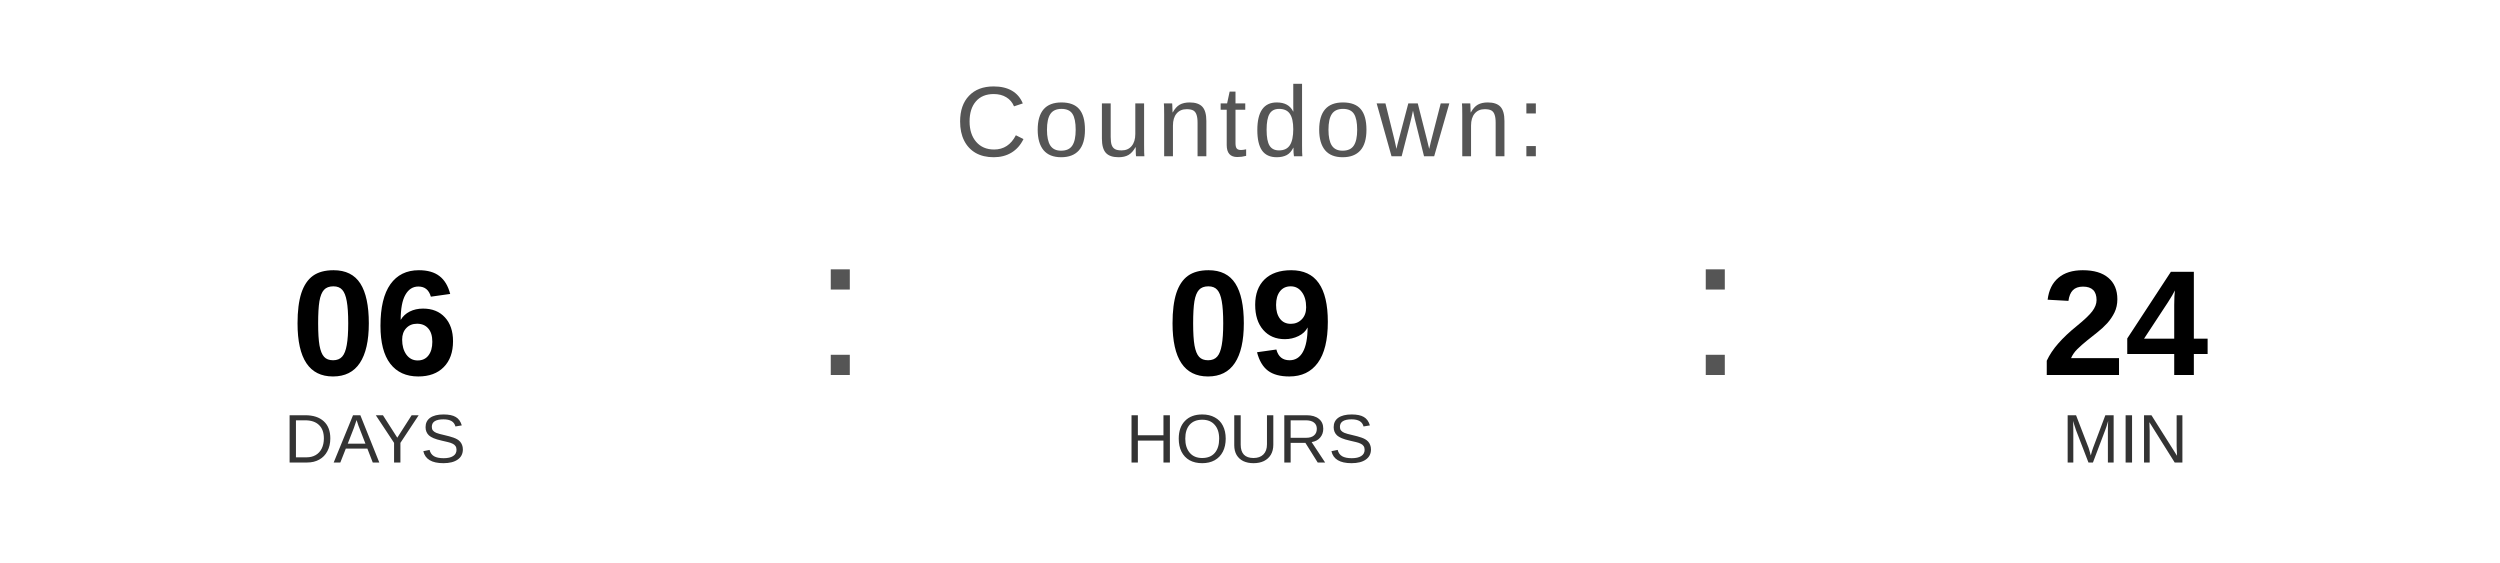
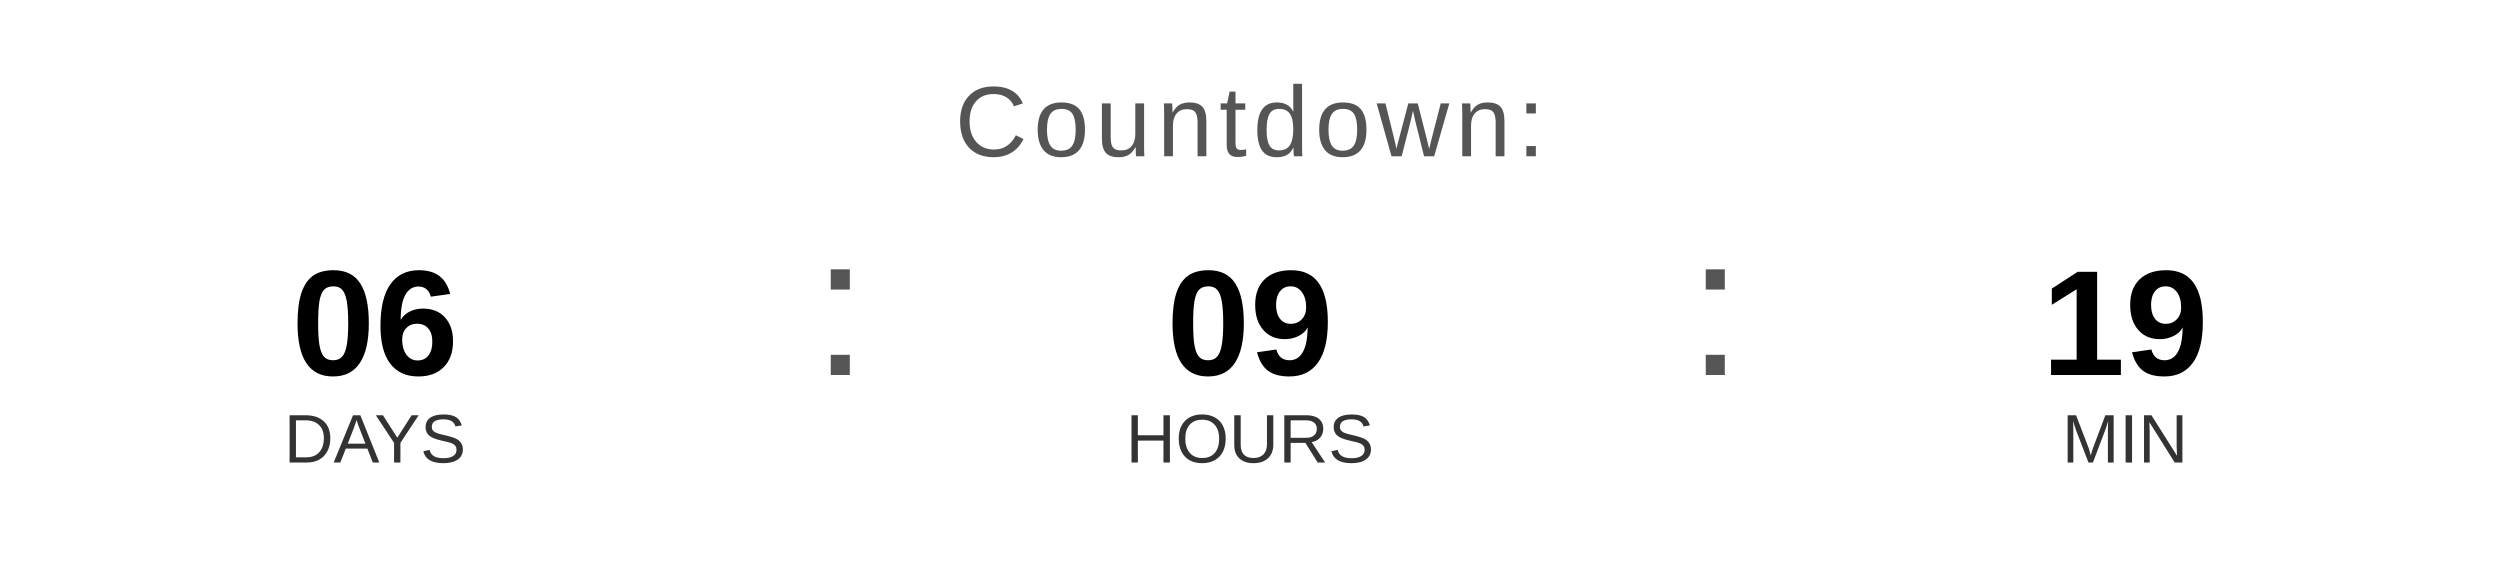
<svg xmlns="http://www.w3.org/2000/svg" width="400" height="90" viewBox="0 0 400 90">
  <text x="200" y="25" font-family="Arial, Helvetica, sans-serif" font-size="16" fill="#555555" text-anchor="middle" letter-spacing="1">
    Countdown:
  </text>
  <text x="60" y="60" font-family="Arial, Helvetica, sans-serif" font-size="24" font-weight="bold" fill="#000000" text-anchor="middle">06</text>
  <text x="60" y="74" font-family="Arial, Helvetica, sans-serif" font-size="11" fill="#333333" text-anchor="middle">DAYS</text>
  <text x="130" y="60" font-family="Arial, sans-serif" font-size="32" fill="#555555">:</text>
  <text x="200" y="60" font-family="Arial, Helvetica, sans-serif" font-size="24" font-weight="bold" fill="#000000" text-anchor="middle">09</text>
  <text x="200" y="74" font-family="Arial, Helvetica, sans-serif" font-size="11" fill="#333333" text-anchor="middle">HOURS</text>
  <text x="270" y="60" font-family="Arial, sans-serif" font-size="32" fill="#555555">:</text>
-   <text x="340" y="60" font-family="Arial, Helvetica, sans-serif" font-size="24" font-weight="bold" fill="#000000" text-anchor="middle">24</text>
+   <text x="340" y="60" font-family="Arial, Helvetica, sans-serif" font-size="24" font-weight="bold" fill="#000000" text-anchor="middle">19</text>
  <text x="340" y="74" font-family="Arial, Helvetica, sans-serif" font-size="11" fill="#333333" text-anchor="middle">MIN</text>
</svg>
